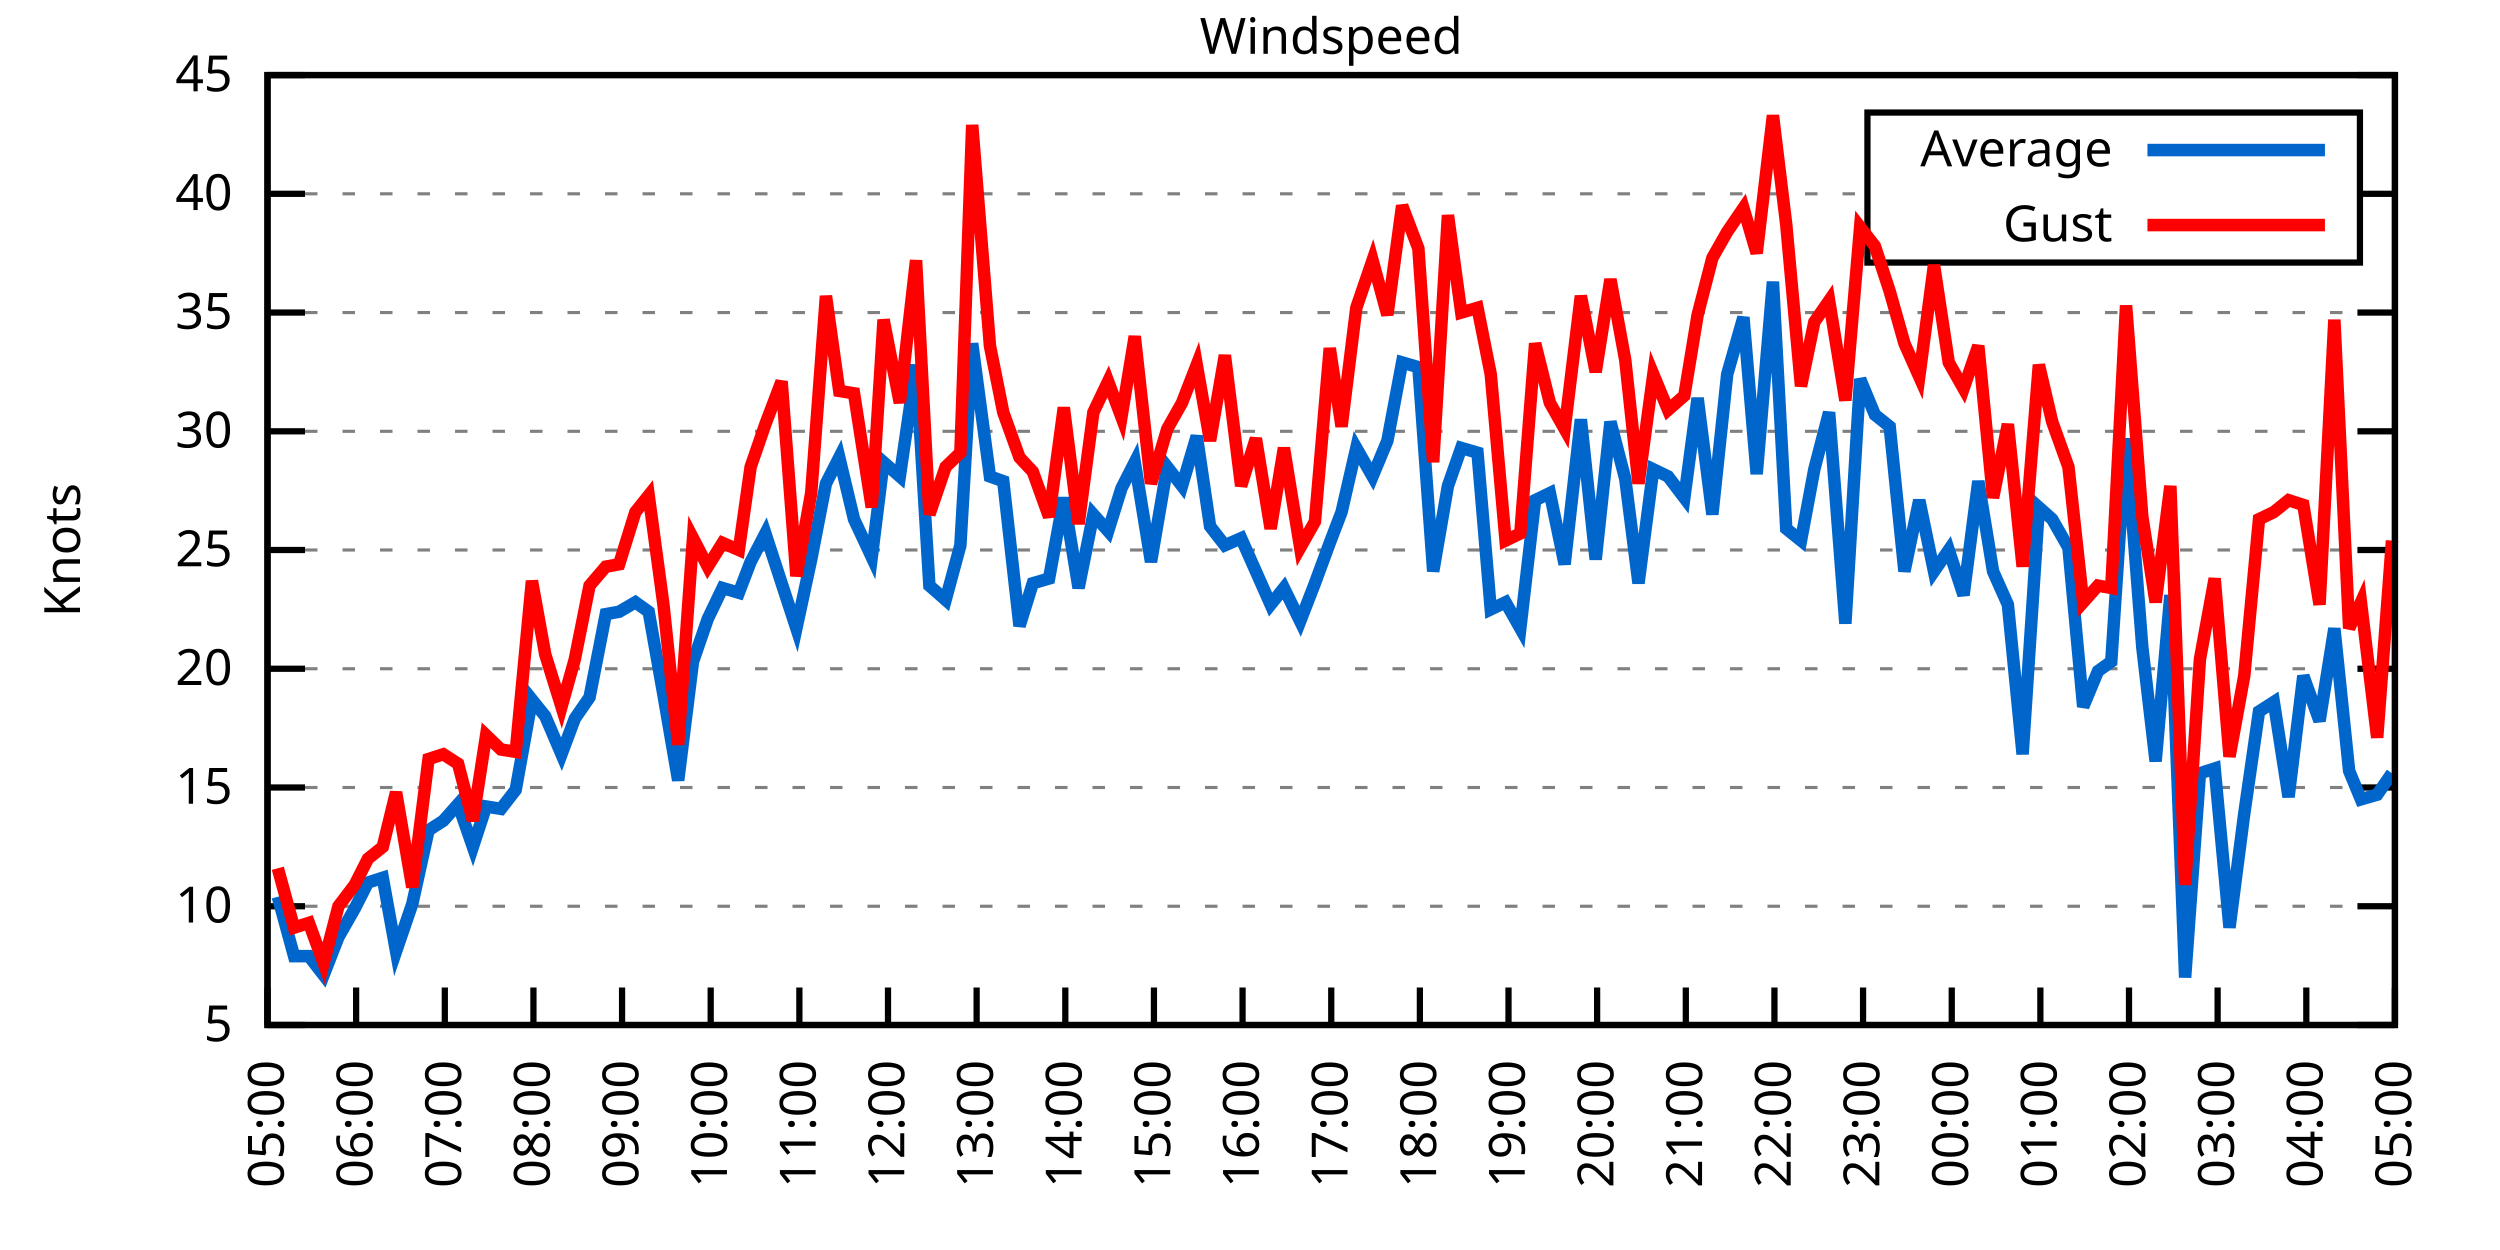
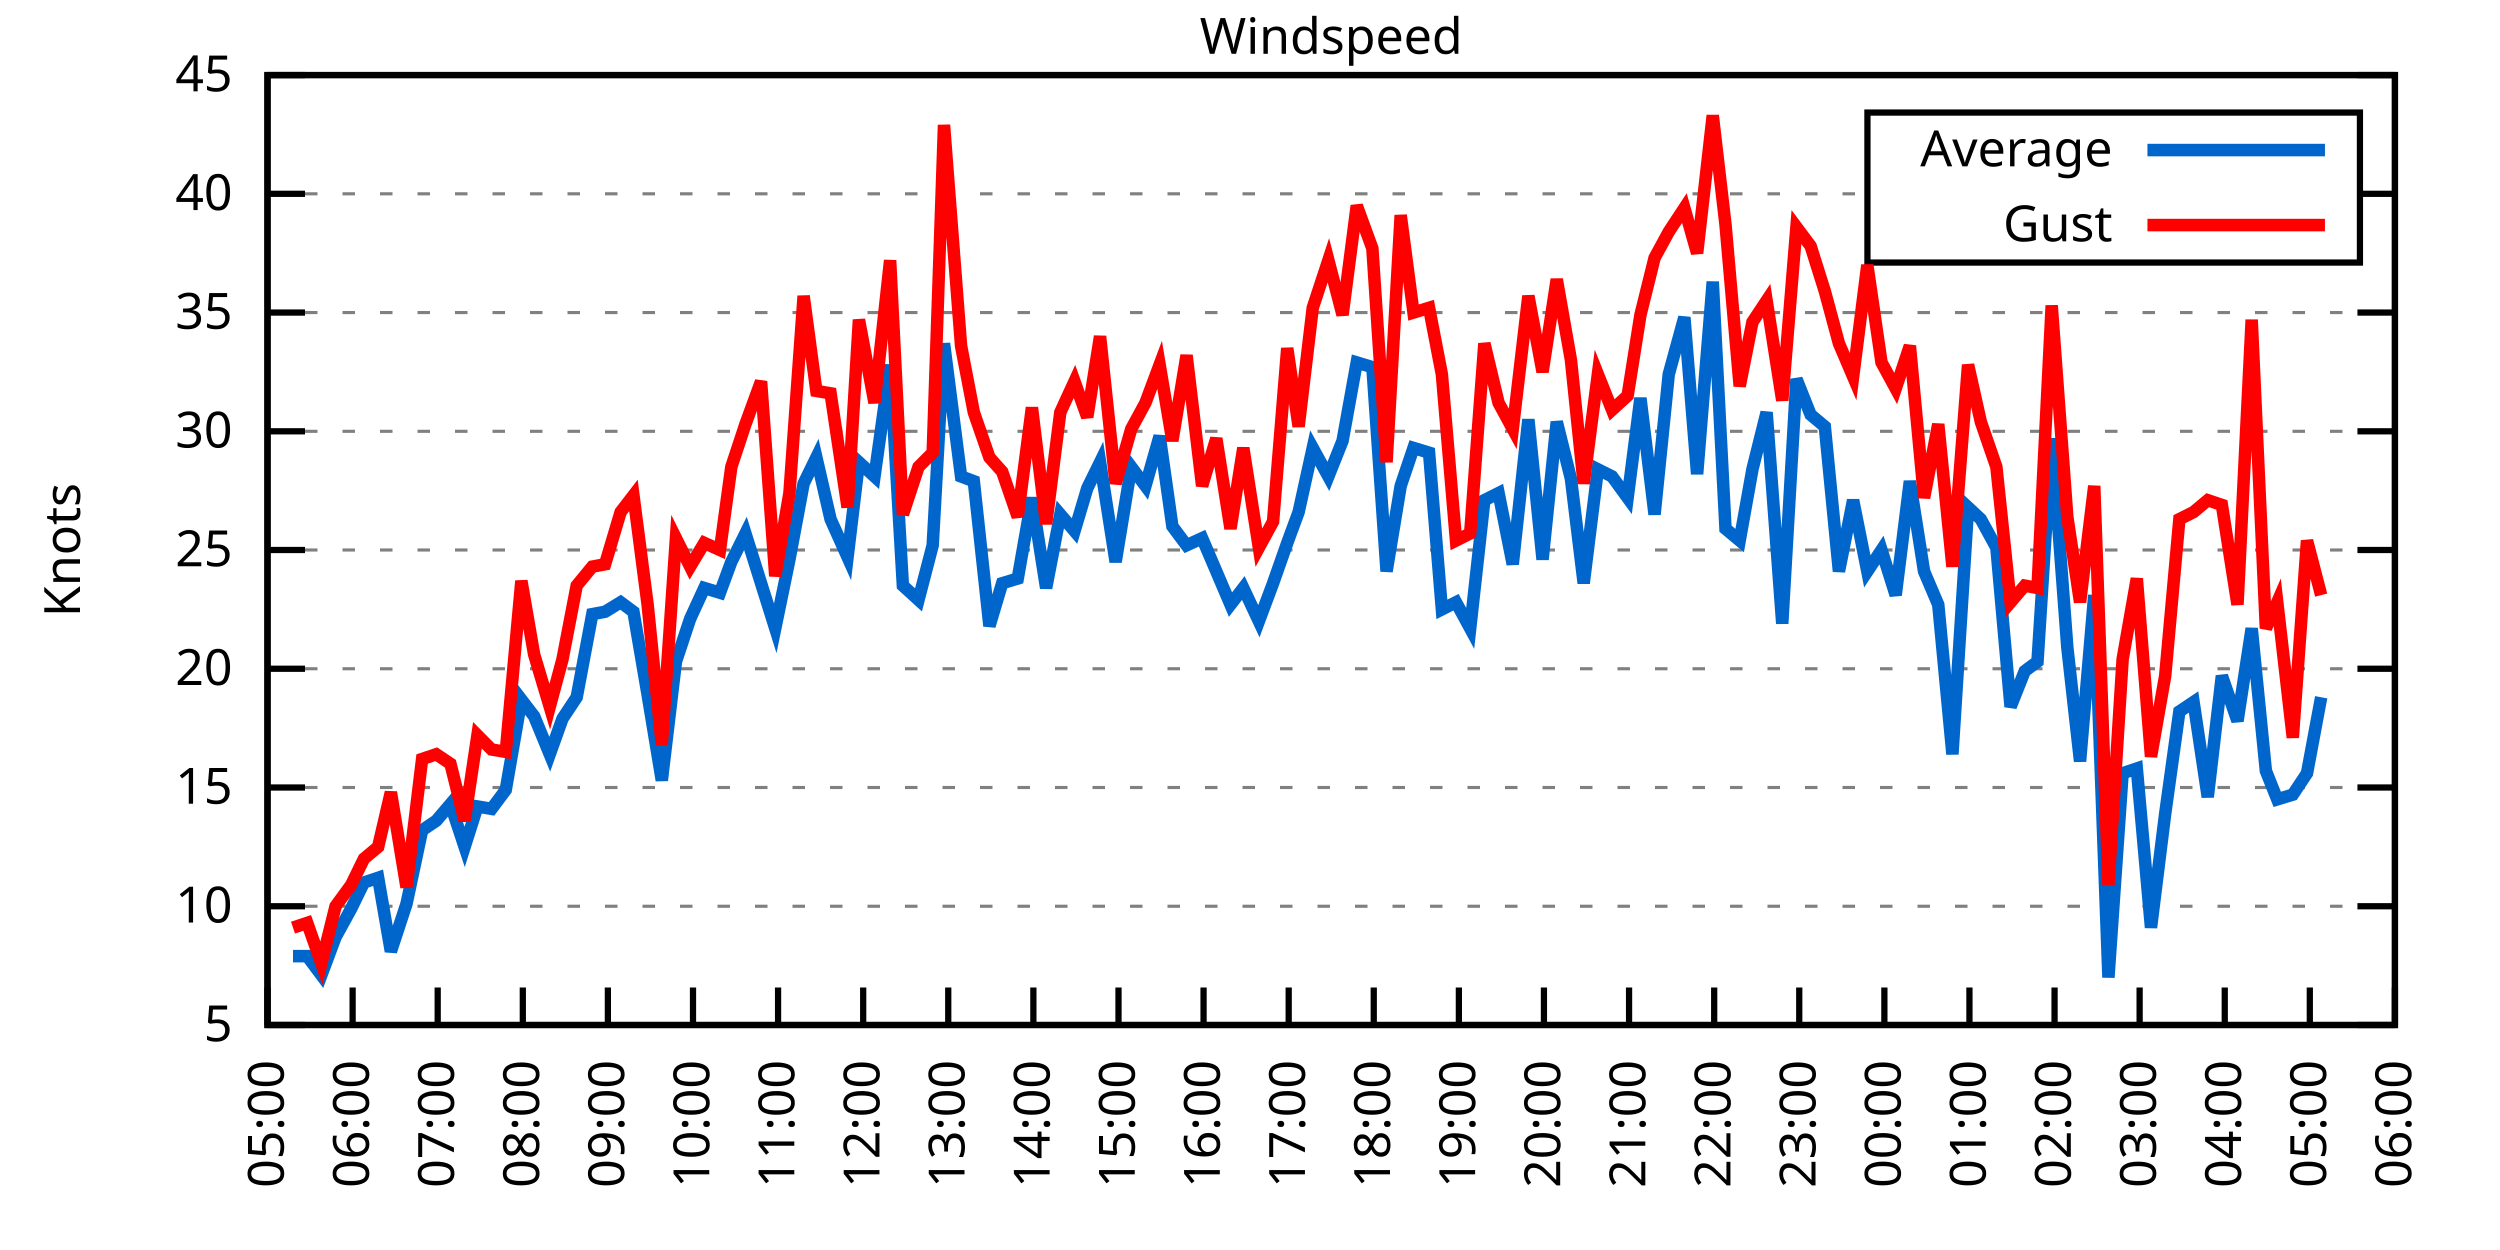
<svg xmlns="http://www.w3.org/2000/svg" xmlns:xlink="http://www.w3.org/1999/xlink" width="400" height="200" viewBox="0 0 400 200">
  <g id="gnuplot_canvas">
    <rect x="0" y="0" width="400" height="200" fill="none" />
    <defs>
      <circle id="gpDot" r="0.5" stroke-width="0.5" stroke="currentColor" />
      <path id="gpPt0" stroke-width="0.333" stroke="currentColor" d="M-1,0 h2 M0,-1 v2" />
      <path id="gpPt1" stroke-width="0.333" stroke="currentColor" d="M-1,-1 L1,1 M1,-1 L-1,1" />
      <path id="gpPt2" stroke-width="0.333" stroke="currentColor" d="M-1,0 L1,0 M0,-1 L0,1 M-1,-1 L1,1 M-1,1 L1,-1" />
      <rect id="gpPt3" stroke-width="0.333" stroke="currentColor" x="-1" y="-1" width="2" height="2" />
      <rect id="gpPt4" stroke-width="0.333" stroke="currentColor" fill="currentColor" x="-1" y="-1" width="2" height="2" />
      <circle id="gpPt5" stroke-width="0.333" stroke="currentColor" cx="0" cy="0" r="1" />
      <use xlink:href="#gpPt5" id="gpPt6" fill="currentColor" stroke="none" />
      <path id="gpPt7" stroke-width="0.333" stroke="currentColor" d="M0,-1.33 L-1.33,0.67 L1.33,0.67 z" />
      <use xlink:href="#gpPt7" id="gpPt8" fill="currentColor" stroke="none" />
      <use xlink:href="#gpPt7" id="gpPt9" stroke="currentColor" transform="rotate(180)" />
      <use xlink:href="#gpPt9" id="gpPt10" fill="currentColor" stroke="none" />
      <use xlink:href="#gpPt3" id="gpPt11" stroke="currentColor" transform="rotate(45)" />
      <use xlink:href="#gpPt11" id="gpPt12" fill="currentColor" stroke="none" />
      <path id="gpPt13" stroke-width="0.333" stroke="currentColor" d="M0,1.330 L1.265,0.411 L0.782,-1.067 L-0.782,-1.076 L-1.265,0.411 z" />
      <use xlink:href="#gpPt13" id="gpPt14" fill="currentColor" stroke="none" />
      <filter id="textbox" filterUnits="objectBoundingBox" x="0" y="0" height="1" width="1">
        <feFlood flood-color="white" flood-opacity="1" result="bgnd" />
        <feComposite in="SourceGraphic" in2="bgnd" operator="atop" />
      </filter>
      <filter id="greybox" filterUnits="objectBoundingBox" x="0" y="0" height="1" width="1">
        <feFlood flood-color="lightgrey" flood-opacity="1" result="grey" />
        <feComposite in="SourceGraphic" in2="grey" operator="atop" />
      </filter>
    </defs>
    <g fill="none" color="white" stroke="currentColor" stroke-width="1.00" stroke-linecap="butt" stroke-linejoin="miter">
</g>
    <g fill="none" color="black" stroke="currentColor" stroke-width="1.00" stroke-linecap="butt" stroke-linejoin="miter">
      <g stroke="none" shape-rendering="crispEdges">
        <polygon fill="rgb(255, 255, 255)" points="42.80,164.00 383.18,164.00 383.18,12.02 42.80,12.02 " />
      </g>
    </g>
    <g fill="none" color="black" stroke="currentColor" stroke-width="1.00" stroke-linecap="butt" stroke-linejoin="miter">
</g>
    <g fill="none" color="black" stroke="black" stroke-width="0.50" stroke-linecap="butt" stroke-linejoin="miter">
</g>
    <g fill="none" color="gray" stroke="currentColor" stroke-width="0.50" stroke-linecap="butt" stroke-linejoin="miter">
      <path stroke="gray" stroke-dasharray="2,4" class="gridline" d="M42.80,164.00 L383.19,164.00  " />
    </g>
    <g fill="none" color="gray" stroke="gray" stroke-width="1.00" stroke-linecap="butt" stroke-linejoin="miter">
</g>
    <g fill="none" color="black" stroke="currentColor" stroke-width="1.00" stroke-linecap="butt" stroke-linejoin="miter">
      <path stroke="black" d="M42.80,164.00 L48.80,164.00 M383.19,164.00 L377.19,164.00  " />
      <g transform="translate(37.20,166.60)" stroke="none" fill="black" font-family="Sans" font-size="8.00" text-anchor="end">
        <text>
          <tspan font-family="Sans"> 5</tspan>
        </text>
      </g>
    </g>
    <g fill="none" color="black" stroke="currentColor" stroke-width="1.00" stroke-linecap="butt" stroke-linejoin="miter">
</g>
    <g fill="none" color="black" stroke="black" stroke-width="0.50" stroke-linecap="butt" stroke-linejoin="miter">
</g>
    <g fill="none" color="gray" stroke="currentColor" stroke-width="0.50" stroke-linecap="butt" stroke-linejoin="miter">
      <path stroke="gray" stroke-dasharray="2,4" class="gridline" d="M42.80,145.00 L383.19,145.00  " />
    </g>
    <g fill="none" color="gray" stroke="gray" stroke-width="1.00" stroke-linecap="butt" stroke-linejoin="miter">
</g>
    <g fill="none" color="black" stroke="currentColor" stroke-width="1.00" stroke-linecap="butt" stroke-linejoin="miter">
      <path stroke="black" d="M42.80,145.00 L48.80,145.00 M383.19,145.00 L377.19,145.00  " />
      <g transform="translate(37.20,147.60)" stroke="none" fill="black" font-family="Sans" font-size="8.00" text-anchor="end">
        <text>
          <tspan font-family="Sans"> 10</tspan>
        </text>
      </g>
    </g>
    <g fill="none" color="black" stroke="currentColor" stroke-width="1.00" stroke-linecap="butt" stroke-linejoin="miter">
</g>
    <g fill="none" color="black" stroke="black" stroke-width="0.50" stroke-linecap="butt" stroke-linejoin="miter">
</g>
    <g fill="none" color="gray" stroke="currentColor" stroke-width="0.50" stroke-linecap="butt" stroke-linejoin="miter">
      <path stroke="gray" stroke-dasharray="2,4" class="gridline" d="M42.80,126.00 L383.19,126.00  " />
    </g>
    <g fill="none" color="gray" stroke="gray" stroke-width="1.00" stroke-linecap="butt" stroke-linejoin="miter">
</g>
    <g fill="none" color="black" stroke="currentColor" stroke-width="1.00" stroke-linecap="butt" stroke-linejoin="miter">
      <path stroke="black" d="M42.80,126.00 L48.80,126.00 M383.19,126.00 L377.19,126.00  " />
      <g transform="translate(37.20,128.60)" stroke="none" fill="black" font-family="Sans" font-size="8.00" text-anchor="end">
        <text>
          <tspan font-family="Sans"> 15</tspan>
        </text>
      </g>
    </g>
    <g fill="none" color="black" stroke="currentColor" stroke-width="1.00" stroke-linecap="butt" stroke-linejoin="miter">
</g>
    <g fill="none" color="black" stroke="black" stroke-width="0.50" stroke-linecap="butt" stroke-linejoin="miter">
</g>
    <g fill="none" color="gray" stroke="currentColor" stroke-width="0.50" stroke-linecap="butt" stroke-linejoin="miter">
      <path stroke="gray" stroke-dasharray="2,4" class="gridline" d="M42.80,107.00 L383.19,107.00  " />
    </g>
    <g fill="none" color="gray" stroke="gray" stroke-width="1.00" stroke-linecap="butt" stroke-linejoin="miter">
</g>
    <g fill="none" color="black" stroke="currentColor" stroke-width="1.00" stroke-linecap="butt" stroke-linejoin="miter">
      <path stroke="black" d="M42.80,107.00 L48.80,107.00 M383.19,107.00 L377.19,107.00  " />
      <g transform="translate(37.20,109.60)" stroke="none" fill="black" font-family="Sans" font-size="8.00" text-anchor="end">
        <text>
          <tspan font-family="Sans"> 20</tspan>
        </text>
      </g>
    </g>
    <g fill="none" color="black" stroke="currentColor" stroke-width="1.00" stroke-linecap="butt" stroke-linejoin="miter">
</g>
    <g fill="none" color="black" stroke="black" stroke-width="0.50" stroke-linecap="butt" stroke-linejoin="miter">
</g>
    <g fill="none" color="gray" stroke="currentColor" stroke-width="0.50" stroke-linecap="butt" stroke-linejoin="miter">
      <path stroke="gray" stroke-dasharray="2,4" class="gridline" d="M42.80,88.00 L383.19,88.00  " />
    </g>
    <g fill="none" color="gray" stroke="gray" stroke-width="1.00" stroke-linecap="butt" stroke-linejoin="miter">
</g>
    <g fill="none" color="black" stroke="currentColor" stroke-width="1.00" stroke-linecap="butt" stroke-linejoin="miter">
      <path stroke="black" d="M42.80,88.00 L48.80,88.00 M383.19,88.00 L377.19,88.00  " />
      <g transform="translate(37.20,90.60)" stroke="none" fill="black" font-family="Sans" font-size="8.00" text-anchor="end">
        <text>
          <tspan font-family="Sans"> 25</tspan>
        </text>
      </g>
    </g>
    <g fill="none" color="black" stroke="currentColor" stroke-width="1.00" stroke-linecap="butt" stroke-linejoin="miter">
</g>
    <g fill="none" color="black" stroke="black" stroke-width="0.50" stroke-linecap="butt" stroke-linejoin="miter">
</g>
    <g fill="none" color="gray" stroke="currentColor" stroke-width="0.50" stroke-linecap="butt" stroke-linejoin="miter">
      <path stroke="gray" stroke-dasharray="2,4" class="gridline" d="M42.80,69.01 L383.19,69.01  " />
    </g>
    <g fill="none" color="gray" stroke="gray" stroke-width="1.00" stroke-linecap="butt" stroke-linejoin="miter">
</g>
    <g fill="none" color="black" stroke="currentColor" stroke-width="1.00" stroke-linecap="butt" stroke-linejoin="miter">
      <path stroke="black" d="M42.80,69.01 L48.80,69.01 M383.19,69.01 L377.19,69.01  " />
      <g transform="translate(37.20,71.61)" stroke="none" fill="black" font-family="Sans" font-size="8.00" text-anchor="end">
        <text>
          <tspan font-family="Sans"> 30</tspan>
        </text>
      </g>
    </g>
    <g fill="none" color="black" stroke="currentColor" stroke-width="1.00" stroke-linecap="butt" stroke-linejoin="miter">
</g>
    <g fill="none" color="black" stroke="black" stroke-width="0.50" stroke-linecap="butt" stroke-linejoin="miter">
</g>
    <g fill="none" color="gray" stroke="currentColor" stroke-width="0.50" stroke-linecap="butt" stroke-linejoin="miter">
      <path stroke="gray" stroke-dasharray="2,4" class="gridline" d="M42.80,50.01 L383.19,50.01  " />
    </g>
    <g fill="none" color="gray" stroke="gray" stroke-width="1.00" stroke-linecap="butt" stroke-linejoin="miter">
</g>
    <g fill="none" color="black" stroke="currentColor" stroke-width="1.00" stroke-linecap="butt" stroke-linejoin="miter">
      <path stroke="black" d="M42.80,50.01 L48.80,50.01 M383.19,50.01 L377.19,50.01  " />
      <g transform="translate(37.20,52.61)" stroke="none" fill="black" font-family="Sans" font-size="8.00" text-anchor="end">
        <text>
          <tspan font-family="Sans"> 35</tspan>
        </text>
      </g>
    </g>
    <g fill="none" color="black" stroke="currentColor" stroke-width="1.00" stroke-linecap="butt" stroke-linejoin="miter">
</g>
    <g fill="none" color="black" stroke="black" stroke-width="0.50" stroke-linecap="butt" stroke-linejoin="miter">
</g>
    <g fill="none" color="gray" stroke="currentColor" stroke-width="0.50" stroke-linecap="butt" stroke-linejoin="miter">
      <path stroke="gray" stroke-dasharray="2,4" class="gridline" d="M42.80,31.01 L298.79,31.01 M377.59,31.01 L383.19,31.01  " />
    </g>
    <g fill="none" color="gray" stroke="gray" stroke-width="1.00" stroke-linecap="butt" stroke-linejoin="miter">
</g>
    <g fill="none" color="black" stroke="currentColor" stroke-width="1.00" stroke-linecap="butt" stroke-linejoin="miter">
      <path stroke="black" d="M42.80,31.01 L48.80,31.01 M383.19,31.01 L377.19,31.01  " />
      <g transform="translate(37.20,33.61)" stroke="none" fill="black" font-family="Sans" font-size="8.00" text-anchor="end">
        <text>
          <tspan font-family="Sans"> 40</tspan>
        </text>
      </g>
    </g>
    <g fill="none" color="black" stroke="currentColor" stroke-width="1.00" stroke-linecap="butt" stroke-linejoin="miter">
</g>
    <g fill="none" color="black" stroke="black" stroke-width="0.50" stroke-linecap="butt" stroke-linejoin="miter">
</g>
    <g fill="none" color="gray" stroke="currentColor" stroke-width="0.50" stroke-linecap="butt" stroke-linejoin="miter">
      <path stroke="gray" stroke-dasharray="2,4" class="gridline" d="M42.80,12.01 L383.19,12.01  " />
    </g>
    <g fill="none" color="gray" stroke="gray" stroke-width="1.00" stroke-linecap="butt" stroke-linejoin="miter">
</g>
    <g fill="none" color="black" stroke="currentColor" stroke-width="1.00" stroke-linecap="butt" stroke-linejoin="miter">
      <path stroke="black" d="M42.80,12.01 L48.80,12.01 M383.19,12.01 L377.19,12.01  " />
      <g transform="translate(37.20,14.61)" stroke="none" fill="black" font-family="Sans" font-size="8.00" text-anchor="end">
        <text>
          <tspan font-family="Sans"> 45</tspan>
        </text>
      </g>
    </g>
    <g fill="none" color="black" stroke="currentColor" stroke-width="1.00" stroke-linecap="butt" stroke-linejoin="miter">
      <path stroke="black" d="M42.80,164.00 L42.80,158.00  " />
      <g transform="translate(45.40,169.60) rotate(270.00)" stroke="none" fill="black" font-family="Sans" font-size="8.00" text-anchor="end">
        <text>
          <tspan font-family="Sans">05:00</tspan>
        </text>
      </g>
    </g>
    <g fill="none" color="black" stroke="currentColor" stroke-width="1.00" stroke-linecap="butt" stroke-linejoin="miter">
-       <path stroke="black" d="M56.98,164.00 L56.98,158.00  " />
-       <g transform="translate(59.58,169.60) rotate(270.00)" stroke="none" fill="black" font-family="Sans" font-size="8.00" text-anchor="end">
+       <path stroke="black" d="M56.42,164.00 L56.42,158.00  " />
+       <g transform="translate(59.02,169.60) rotate(270.00)" stroke="none" fill="black" font-family="Sans" font-size="8.00" text-anchor="end">
        <text>
          <tspan font-family="Sans">06:00</tspan>
        </text>
      </g>
    </g>
    <g fill="none" color="black" stroke="currentColor" stroke-width="1.00" stroke-linecap="butt" stroke-linejoin="miter">
-       <path stroke="black" d="M71.17,164.00 L71.17,158.00  " />
-       <g transform="translate(73.77,169.60) rotate(270.00)" stroke="none" fill="black" font-family="Sans" font-size="8.00" text-anchor="end">
+       <path stroke="black" d="M70.03,164.00 L70.03,158.00  " />
+       <g transform="translate(72.63,169.60) rotate(270.00)" stroke="none" fill="black" font-family="Sans" font-size="8.00" text-anchor="end">
        <text>
          <tspan font-family="Sans">07:00</tspan>
        </text>
      </g>
    </g>
    <g fill="none" color="black" stroke="currentColor" stroke-width="1.00" stroke-linecap="butt" stroke-linejoin="miter">
-       <path stroke="black" d="M85.35,164.00 L85.35,158.00  " />
-       <g transform="translate(87.95,169.60) rotate(270.00)" stroke="none" fill="black" font-family="Sans" font-size="8.00" text-anchor="end">
+       <path stroke="black" d="M83.65,164.00 L83.65,158.00  " />
+       <g transform="translate(86.25,169.60) rotate(270.00)" stroke="none" fill="black" font-family="Sans" font-size="8.00" text-anchor="end">
        <text>
          <tspan font-family="Sans">08:00</tspan>
        </text>
      </g>
    </g>
    <g fill="none" color="black" stroke="currentColor" stroke-width="1.00" stroke-linecap="butt" stroke-linejoin="miter">
-       <path stroke="black" d="M99.53,164.00 L99.53,158.00  " />
-       <g transform="translate(102.13,169.60) rotate(270.00)" stroke="none" fill="black" font-family="Sans" font-size="8.00" text-anchor="end">
+       <path stroke="black" d="M97.26,164.00 L97.26,158.00  " />
+       <g transform="translate(99.86,169.60) rotate(270.00)" stroke="none" fill="black" font-family="Sans" font-size="8.00" text-anchor="end">
        <text>
          <tspan font-family="Sans">09:00</tspan>
        </text>
      </g>
    </g>
    <g fill="none" color="black" stroke="currentColor" stroke-width="1.00" stroke-linecap="butt" stroke-linejoin="miter">
-       <path stroke="black" d="M113.71,164.00 L113.71,158.00  " />
-       <g transform="translate(116.31,169.60) rotate(270.00)" stroke="none" fill="black" font-family="Sans" font-size="8.00" text-anchor="end">
+       <path stroke="black" d="M110.88,164.00 L110.88,158.00  " />
+       <g transform="translate(113.48,169.60) rotate(270.00)" stroke="none" fill="black" font-family="Sans" font-size="8.00" text-anchor="end">
        <text>
          <tspan font-family="Sans">10:00</tspan>
        </text>
      </g>
    </g>
    <g fill="none" color="black" stroke="currentColor" stroke-width="1.00" stroke-linecap="butt" stroke-linejoin="miter">
-       <path stroke="black" d="M127.90,164.00 L127.90,158.00  " />
-       <g transform="translate(130.50,169.60) rotate(270.00)" stroke="none" fill="black" font-family="Sans" font-size="8.00" text-anchor="end">
+       <path stroke="black" d="M124.49,164.00 L124.49,158.00  " />
+       <g transform="translate(127.09,169.60) rotate(270.00)" stroke="none" fill="black" font-family="Sans" font-size="8.00" text-anchor="end">
        <text>
          <tspan font-family="Sans">11:00</tspan>
        </text>
      </g>
    </g>
    <g fill="none" color="black" stroke="currentColor" stroke-width="1.00" stroke-linecap="butt" stroke-linejoin="miter">
-       <path stroke="black" d="M142.08,164.00 L142.08,158.00  " />
-       <g transform="translate(144.68,169.60) rotate(270.00)" stroke="none" fill="black" font-family="Sans" font-size="8.00" text-anchor="end">
+       <path stroke="black" d="M138.11,164.00 L138.11,158.00  " />
+       <g transform="translate(140.71,169.60) rotate(270.00)" stroke="none" fill="black" font-family="Sans" font-size="8.00" text-anchor="end">
        <text>
          <tspan font-family="Sans">12:00</tspan>
        </text>
      </g>
    </g>
    <g fill="none" color="black" stroke="currentColor" stroke-width="1.00" stroke-linecap="butt" stroke-linejoin="miter">
-       <path stroke="black" d="M156.26,164.00 L156.26,158.00  " />
-       <g transform="translate(158.86,169.60) rotate(270.00)" stroke="none" fill="black" font-family="Sans" font-size="8.00" text-anchor="end">
+       <path stroke="black" d="M151.72,164.00 L151.72,158.00  " />
+       <g transform="translate(154.32,169.60) rotate(270.00)" stroke="none" fill="black" font-family="Sans" font-size="8.00" text-anchor="end">
        <text>
          <tspan font-family="Sans">13:00</tspan>
        </text>
      </g>
    </g>
    <g fill="none" color="black" stroke="currentColor" stroke-width="1.00" stroke-linecap="butt" stroke-linejoin="miter">
-       <path stroke="black" d="M170.45,164.00 L170.45,158.00  " />
-       <g transform="translate(173.05,169.60) rotate(270.00)" stroke="none" fill="black" font-family="Sans" font-size="8.00" text-anchor="end">
+       <path stroke="black" d="M165.34,164.00 L165.34,158.00  " />
+       <g transform="translate(167.94,169.60) rotate(270.00)" stroke="none" fill="black" font-family="Sans" font-size="8.00" text-anchor="end">
        <text>
          <tspan font-family="Sans">14:00</tspan>
        </text>
      </g>
    </g>
    <g fill="none" color="black" stroke="currentColor" stroke-width="1.00" stroke-linecap="butt" stroke-linejoin="miter">
-       <path stroke="black" d="M184.63,164.00 L184.63,158.00  " />
-       <g transform="translate(187.23,169.60) rotate(270.00)" stroke="none" fill="black" font-family="Sans" font-size="8.00" text-anchor="end">
+       <path stroke="black" d="M178.96,164.00 L178.96,158.00  " />
+       <g transform="translate(181.56,169.60) rotate(270.00)" stroke="none" fill="black" font-family="Sans" font-size="8.00" text-anchor="end">
        <text>
          <tspan font-family="Sans">15:00</tspan>
        </text>
      </g>
    </g>
    <g fill="none" color="black" stroke="currentColor" stroke-width="1.00" stroke-linecap="butt" stroke-linejoin="miter">
-       <path stroke="black" d="M198.81,164.00 L198.81,158.00  " />
-       <g transform="translate(201.41,169.60) rotate(270.00)" stroke="none" fill="black" font-family="Sans" font-size="8.00" text-anchor="end">
+       <path stroke="black" d="M192.57,164.00 L192.57,158.00  " />
+       <g transform="translate(195.17,169.60) rotate(270.00)" stroke="none" fill="black" font-family="Sans" font-size="8.00" text-anchor="end">
        <text>
          <tspan font-family="Sans">16:00</tspan>
        </text>
      </g>
    </g>
    <g fill="none" color="black" stroke="currentColor" stroke-width="1.00" stroke-linecap="butt" stroke-linejoin="miter">
-       <path stroke="black" d="M213.00,164.00 L213.00,158.00  " />
-       <g transform="translate(215.60,169.60) rotate(270.00)" stroke="none" fill="black" font-family="Sans" font-size="8.00" text-anchor="end">
+       <path stroke="black" d="M206.19,164.00 L206.19,158.00  " />
+       <g transform="translate(208.79,169.60) rotate(270.00)" stroke="none" fill="black" font-family="Sans" font-size="8.00" text-anchor="end">
        <text>
          <tspan font-family="Sans">17:00</tspan>
        </text>
      </g>
    </g>
    <g fill="none" color="black" stroke="currentColor" stroke-width="1.00" stroke-linecap="butt" stroke-linejoin="miter">
-       <path stroke="black" d="M227.18,164.00 L227.18,158.00  " />
-       <g transform="translate(229.78,169.60) rotate(270.00)" stroke="none" fill="black" font-family="Sans" font-size="8.00" text-anchor="end">
+       <path stroke="black" d="M219.80,164.00 L219.80,158.00  " />
+       <g transform="translate(222.40,169.60) rotate(270.00)" stroke="none" fill="black" font-family="Sans" font-size="8.00" text-anchor="end">
        <text>
          <tspan font-family="Sans">18:00</tspan>
        </text>
      </g>
    </g>
    <g fill="none" color="black" stroke="currentColor" stroke-width="1.00" stroke-linecap="butt" stroke-linejoin="miter">
-       <path stroke="black" d="M241.36,164.00 L241.36,158.00  " />
-       <g transform="translate(243.96,169.60) rotate(270.00)" stroke="none" fill="black" font-family="Sans" font-size="8.00" text-anchor="end">
+       <path stroke="black" d="M233.42,164.00 L233.42,158.00  " />
+       <g transform="translate(236.02,169.60) rotate(270.00)" stroke="none" fill="black" font-family="Sans" font-size="8.00" text-anchor="end">
        <text>
          <tspan font-family="Sans">19:00</tspan>
        </text>
      </g>
    </g>
    <g fill="none" color="black" stroke="currentColor" stroke-width="1.00" stroke-linecap="butt" stroke-linejoin="miter">
-       <path stroke="black" d="M255.54,164.00 L255.54,158.00  " />
-       <g transform="translate(258.14,169.60) rotate(270.00)" stroke="none" fill="black" font-family="Sans" font-size="8.00" text-anchor="end">
+       <path stroke="black" d="M247.03,164.00 L247.03,158.00  " />
+       <g transform="translate(249.63,169.60) rotate(270.00)" stroke="none" fill="black" font-family="Sans" font-size="8.00" text-anchor="end">
        <text>
          <tspan font-family="Sans">20:00</tspan>
        </text>
      </g>
    </g>
    <g fill="none" color="black" stroke="currentColor" stroke-width="1.00" stroke-linecap="butt" stroke-linejoin="miter">
-       <path stroke="black" d="M269.73,164.00 L269.73,158.00  " />
-       <g transform="translate(272.33,169.60) rotate(270.00)" stroke="none" fill="black" font-family="Sans" font-size="8.00" text-anchor="end">
+       <path stroke="black" d="M260.65,164.00 L260.65,158.00  " />
+       <g transform="translate(263.25,169.60) rotate(270.00)" stroke="none" fill="black" font-family="Sans" font-size="8.00" text-anchor="end">
        <text>
          <tspan font-family="Sans">21:00</tspan>
        </text>
      </g>
    </g>
    <g fill="none" color="black" stroke="currentColor" stroke-width="1.00" stroke-linecap="butt" stroke-linejoin="miter">
-       <path stroke="black" d="M283.91,164.00 L283.91,158.00  " />
-       <g transform="translate(286.51,169.60) rotate(270.00)" stroke="none" fill="black" font-family="Sans" font-size="8.00" text-anchor="end">
+       <path stroke="black" d="M274.27,164.00 L274.27,158.00  " />
+       <g transform="translate(276.87,169.60) rotate(270.00)" stroke="none" fill="black" font-family="Sans" font-size="8.00" text-anchor="end">
        <text>
          <tspan font-family="Sans">22:00</tspan>
        </text>
      </g>
    </g>
    <g fill="none" color="black" stroke="currentColor" stroke-width="1.00" stroke-linecap="butt" stroke-linejoin="miter">
-       <path stroke="black" d="M298.09,164.00 L298.09,158.00  " />
-       <g transform="translate(300.69,169.60) rotate(270.00)" stroke="none" fill="black" font-family="Sans" font-size="8.00" text-anchor="end">
+       <path stroke="black" d="M287.88,164.00 L287.88,158.00  " />
+       <g transform="translate(290.48,169.60) rotate(270.00)" stroke="none" fill="black" font-family="Sans" font-size="8.00" text-anchor="end">
        <text>
          <tspan font-family="Sans">23:00</tspan>
        </text>
      </g>
    </g>
    <g fill="none" color="black" stroke="currentColor" stroke-width="1.00" stroke-linecap="butt" stroke-linejoin="miter">
-       <path stroke="black" d="M312.28,164.00 L312.28,158.00  " />
-       <g transform="translate(314.88,169.60) rotate(270.00)" stroke="none" fill="black" font-family="Sans" font-size="8.00" text-anchor="end">
+       <path stroke="black" d="M301.50,164.00 L301.50,158.00  " />
+       <g transform="translate(304.10,169.60) rotate(270.00)" stroke="none" fill="black" font-family="Sans" font-size="8.00" text-anchor="end">
        <text>
          <tspan font-family="Sans">00:00</tspan>
        </text>
      </g>
    </g>
    <g fill="none" color="black" stroke="currentColor" stroke-width="1.00" stroke-linecap="butt" stroke-linejoin="miter">
-       <path stroke="black" d="M326.46,164.00 L326.46,158.00  " />
-       <g transform="translate(329.06,169.60) rotate(270.00)" stroke="none" fill="black" font-family="Sans" font-size="8.00" text-anchor="end">
+       <path stroke="black" d="M315.11,164.00 L315.11,158.00  " />
+       <g transform="translate(317.71,169.60) rotate(270.00)" stroke="none" fill="black" font-family="Sans" font-size="8.00" text-anchor="end">
        <text>
          <tspan font-family="Sans">01:00</tspan>
        </text>
      </g>
    </g>
    <g fill="none" color="black" stroke="currentColor" stroke-width="1.00" stroke-linecap="butt" stroke-linejoin="miter">
-       <path stroke="black" d="M340.64,164.00 L340.64,158.00  " />
-       <g transform="translate(343.24,169.60) rotate(270.00)" stroke="none" fill="black" font-family="Sans" font-size="8.00" text-anchor="end">
+       <path stroke="black" d="M328.73,164.00 L328.73,158.00  " />
+       <g transform="translate(331.33,169.60) rotate(270.00)" stroke="none" fill="black" font-family="Sans" font-size="8.00" text-anchor="end">
        <text>
          <tspan font-family="Sans">02:00</tspan>
        </text>
      </g>
    </g>
    <g fill="none" color="black" stroke="currentColor" stroke-width="1.00" stroke-linecap="butt" stroke-linejoin="miter">
-       <path stroke="black" d="M354.82,164.00 L354.82,158.00  " />
-       <g transform="translate(357.42,169.60) rotate(270.00)" stroke="none" fill="black" font-family="Sans" font-size="8.00" text-anchor="end">
+       <path stroke="black" d="M342.34,164.00 L342.34,158.00  " />
+       <g transform="translate(344.94,169.60) rotate(270.00)" stroke="none" fill="black" font-family="Sans" font-size="8.00" text-anchor="end">
        <text>
          <tspan font-family="Sans">03:00</tspan>
        </text>
      </g>
    </g>
    <g fill="none" color="black" stroke="currentColor" stroke-width="1.00" stroke-linecap="butt" stroke-linejoin="miter">
-       <path stroke="black" d="M369.01,164.00 L369.01,158.00  " />
-       <g transform="translate(371.61,169.60) rotate(270.00)" stroke="none" fill="black" font-family="Sans" font-size="8.00" text-anchor="end">
+       <path stroke="black" d="M355.96,164.00 L355.96,158.00  " />
+       <g transform="translate(358.56,169.60) rotate(270.00)" stroke="none" fill="black" font-family="Sans" font-size="8.00" text-anchor="end">
        <text>
          <tspan font-family="Sans">04:00</tspan>
+         </text>
+       </g>
+     </g>
+     <g fill="none" color="black" stroke="currentColor" stroke-width="1.00" stroke-linecap="butt" stroke-linejoin="miter">
+       <path stroke="black" d="M369.57,164.00 L369.57,158.00  " />
+       <g transform="translate(372.17,169.60) rotate(270.00)" stroke="none" fill="black" font-family="Sans" font-size="8.00" text-anchor="end">
+         <text>
+           <tspan font-family="Sans">05:00</tspan>
        </text>
      </g>
    </g>
    <g fill="none" color="black" stroke="currentColor" stroke-width="1.00" stroke-linecap="butt" stroke-linejoin="miter">
      <path stroke="black" d="M383.19,164.00 L383.19,158.00  " />
      <g transform="translate(385.79,169.60) rotate(270.00)" stroke="none" fill="black" font-family="Sans" font-size="8.00" text-anchor="end">
        <text>
-           <tspan font-family="Sans">05:00</tspan>
+           <tspan font-family="Sans">06:00</tspan>
        </text>
      </g>
    </g>
    <g fill="none" color="black" stroke="currentColor" stroke-width="1.00" stroke-linecap="butt" stroke-linejoin="miter">
</g>
    <g fill="none" color="black" stroke="currentColor" stroke-width="1.00" stroke-linecap="butt" stroke-linejoin="miter">
      <path stroke="black" d="M42.80,12.01 L42.80,164.00 L383.19,164.00 L383.19,12.01 L42.80,12.01 Z  " />
    </g>
    <g fill="none" color="black" stroke="currentColor" stroke-width="1.00" stroke-linecap="butt" stroke-linejoin="miter">
</g>
    <g fill="none" color="black" stroke="currentColor" stroke-width="1.00" stroke-linecap="butt" stroke-linejoin="miter">
      <path stroke="black" d="M298.79,42.01 L298.79,18.01 L377.59,18.01 L377.59,42.01 L298.79,42.01 Z  " />
    </g>
    <g id="Windspeed_plot_1">
      <g fill="none" color="white" stroke="black" stroke-width="2.00" stroke-linecap="butt" stroke-linejoin="miter">
</g>
      <g fill="none" color="black" stroke="currentColor" stroke-width="2.00" stroke-linecap="butt" stroke-linejoin="miter">
        <g transform="translate(337.99,26.61)" stroke="none" fill="black" font-family="Sans" font-size="8.00" text-anchor="end">
          <text>
            <tspan font-family="Sans">Average</tspan>
          </text>
        </g>
      </g>
      <g fill="none" color="black" stroke="currentColor" stroke-width="2.00" stroke-linecap="butt" stroke-linejoin="miter">
-         <path stroke="rgb(  0, 102, 204)" d="M343.59,24.01 L371.99,24.01 M44.45,143.48 L47.05,152.98 L49.42,152.98 L51.78,156.02 L54.15,149.94 L56.75,145.38   L58.87,141.20 L61.24,140.44 L63.37,152.22 L65.97,144.62 L68.57,132.84 L70.93,131.32 L73.29,128.66 L75.66,135.50   L77.78,129.04 L80.15,129.42 L82.51,126.38 L85.11,111.94 L87.24,114.60 L89.84,120.68 L91.97,114.98 L94.33,111.56   L96.93,98.26 L99.06,97.88 L101.66,96.36 L103.79,97.88 L106.15,111.18 L108.51,124.86 L110.88,105.86 L113.24,99.02   L115.61,94.08 L118.21,94.84 L120.10,89.90 L122.46,85.35 L125.06,93.32 L127.42,100.54 L129.79,89.52 L132.15,77.37   L134.28,73.19 L136.64,83.07 L139.48,89.14 L141.37,73.95 L143.97,76.23 L146.57,58.37 L148.70,93.70 L151.30,95.98   L153.66,87.25 L155.55,54.95 L158.39,76.23 L160.52,76.99 L163.12,100.16 L165.25,93.32 L167.85,92.56 L170.21,79.65   L172.57,94.08 L174.94,82.31 L177.30,84.97 L179.43,78.13 L181.56,73.95 L184.16,89.90 L186.76,74.71 L189.12,77.75   L191.48,69.77 L193.61,84.21 L195.98,87.25 L198.58,86.11 L200.94,91.42 L203.30,96.74 L205.43,94.08 L208.03,99.40   L210.39,93.32 L212.76,86.87 L214.65,81.93 L217.01,71.67 L219.61,76.23 L221.98,70.53 L224.34,57.99 L226.94,58.75   L229.31,91.42 L231.67,77.75 L233.80,71.67 L236.40,72.43 L238.52,97.50 L240.89,96.36 L243.25,100.54 L245.62,80.03   L247.98,78.89 L250.34,90.28 L252.94,67.11 L255.31,89.52 L257.67,67.49 L260.04,76.61 L262.16,93.32 L264.53,75.09   L266.89,76.23 L269.49,79.65 L271.62,63.69 L273.98,82.31 L276.35,59.89 L278.95,50.77 L281.07,75.85 L283.67,45.07   L285.80,84.59 L288.16,86.49 L290.29,75.09 L292.66,65.97 L295.26,99.78 L297.62,60.65 L299.98,66.35 L302.35,68.25   L304.71,91.42 L307.08,80.03 L309.44,91.42 L311.80,88.00 L314.17,95.22 L316.53,76.99 L318.89,91.42 L321.26,96.74   L323.62,120.68 L326.22,81.17 L328.35,83.07 L330.95,87.63 L333.31,113.08 L335.68,107.38 L337.80,105.86 L340.17,70.15   L342.77,103.58 L344.90,121.82 L347.26,95.22 L349.62,156.40 L351.99,123.72 L354.35,122.96 L356.72,148.42 L359.08,130.18   L361.44,113.84 L363.81,112.32 L366.17,127.52 L368.53,108.14 L371.13,115.36 L373.50,100.54 L375.86,123.34 L377.75,127.90   L380.35,127.14 L382.72,123.72  " />
+         <path stroke="rgb(  0, 102, 204)" d="M343.59,24.01 L371.99,24.01 M46.88,152.98 L49.15,152.98 L51.42,156.02 L53.69,149.94 L56.19,145.38 L58.23,141.20   L60.50,140.44 L62.54,152.22 L65.04,144.62 L67.54,132.84 L69.80,131.32 L72.07,128.66 L74.34,135.50 L76.39,129.04   L78.65,129.42 L80.92,126.38 L83.42,111.94 L85.46,114.60 L87.96,120.68 L90.00,114.98 L92.27,111.56 L94.77,98.26   L96.81,97.88 L99.30,96.36 L101.35,97.88 L103.62,111.18 L105.89,124.86 L108.15,105.86 L110.42,99.02 L112.69,94.08   L115.19,94.84 L117.01,89.90 L119.27,85.35 L121.77,93.32 L124.04,100.54 L126.31,89.52 L128.58,77.37 L130.62,73.19   L132.89,83.07 L135.61,89.14 L137.43,73.95 L139.92,76.23 L142.42,58.37 L144.46,93.70 L146.96,95.98 L149.23,87.25   L151.04,54.95 L153.77,76.23 L155.81,76.99 L158.31,100.16 L160.35,93.32 L162.84,92.56 L165.11,79.65 L167.38,94.08   L169.65,82.31 L171.92,84.97 L173.96,78.13 L176.01,73.95 L178.50,89.90 L181.00,74.71 L183.27,77.75 L185.54,69.77   L187.58,84.21 L189.85,87.25 L192.34,86.11 L194.61,91.42 L196.88,96.74 L198.93,94.08 L201.42,99.40 L203.69,93.32   L205.96,86.87 L207.78,81.93 L210.04,71.67 L212.54,76.23 L214.81,70.53 L217.08,57.99 L219.58,58.75 L221.85,91.42   L224.11,77.75 L226.16,71.67 L228.65,72.43 L230.70,97.50 L232.96,96.36 L235.23,100.54 L237.50,80.03 L239.77,78.89   L242.04,90.28 L244.54,67.11 L246.81,89.52 L249.08,67.49 L251.35,76.61 L253.39,93.32 L255.66,75.09 L257.93,76.23   L260.42,79.65 L262.47,63.69 L264.73,82.31 L267.00,59.89 L269.50,50.77 L271.54,75.85 L274.04,45.07 L276.08,84.59   L278.35,86.49 L280.39,75.09 L282.66,65.97 L285.16,99.78 L287.43,60.65 L289.70,66.35 L291.97,68.25 L294.23,91.42   L296.50,80.03 L298.77,91.42 L301.04,88.00 L303.31,95.22 L305.58,76.99 L307.85,91.42 L310.12,96.74 L312.39,120.68   L314.89,81.17 L316.93,83.07 L319.42,87.63 L321.69,113.08 L323.96,107.38 L326.00,105.86 L328.27,70.15 L330.77,103.58   L332.81,121.82 L335.08,95.22 L337.35,156.40 L339.62,123.72 L341.89,122.96 L344.16,148.42 L346.43,130.18 L348.70,113.84   L350.97,112.32 L353.24,127.52 L355.50,108.14 L358.00,115.36 L360.27,100.54 L362.54,123.34 L364.36,127.90 L366.85,127.14   L369.12,123.72 L371.39,111.56  " />
      </g>
    </g>
    <g id="Windspeed_plot_2">
      <g fill="none" color="black" stroke="currentColor" stroke-width="2.00" stroke-linecap="butt" stroke-linejoin="miter">
        <g transform="translate(337.99,38.61)" stroke="none" fill="black" font-family="Sans" font-size="8.00" text-anchor="end">
          <text>
            <tspan font-family="Sans">Gust</tspan>
          </text>
        </g>
      </g>
      <g fill="none" color="black" stroke="currentColor" stroke-width="2.00" stroke-linecap="butt" stroke-linejoin="miter">
-         <path stroke="rgb(255,   0,   0)" d="M343.59,36.01 L371.99,36.01 M44.45,138.92 L47.05,148.42 L49.42,147.66 L51.78,154.12 L54.15,145.00 L56.75,141.58   L58.87,137.40 L61.24,135.50 L63.37,126.76 L65.97,141.96 L68.57,121.44 L70.93,120.68 L73.29,122.20 L75.66,131.32   L77.78,117.64 L80.15,119.92 L82.51,120.30 L85.11,92.94 L87.24,104.72 L89.84,113.08 L91.97,105.48 L94.33,93.70   L96.93,90.66 L99.06,90.28 L101.66,81.93 L103.79,79.27 L106.15,96.74 L108.51,119.16 L110.88,86.11 L113.24,90.66   L115.61,86.87 L118.21,88.00 L120.10,74.71 L122.46,67.87 L125.06,61.03 L127.42,92.18 L129.79,78.89 L132.15,47.35   L134.28,62.55 L136.64,62.93 L139.48,81.17 L141.37,51.15 L143.97,64.45 L146.57,41.65 L148.70,82.31 L151.30,74.71   L153.66,72.43 L155.55,19.99 L158.39,55.33 L160.52,65.97 L163.12,73.19 L165.25,75.47 L167.85,82.69 L170.21,65.21   L172.57,83.83 L174.94,65.97 L177.30,61.03 L179.43,66.73 L181.56,53.81 L184.16,77.37 L186.76,68.63 L189.12,64.45   L191.48,58.37 L193.61,70.53 L195.98,56.85 L198.58,77.75 L200.94,70.15 L203.30,84.59 L205.43,71.67 L208.03,87.63   L210.39,83.45 L212.76,55.71 L214.65,68.25 L217.01,49.25 L219.61,41.65 L221.98,50.39 L224.34,32.91 L226.94,39.75   L229.31,73.95 L231.67,34.43 L233.80,50.01 L236.40,49.25 L238.52,59.89 L240.89,86.49 L243.25,85.35 L245.62,54.95   L247.98,64.45 L250.34,68.63 L252.94,47.35 L255.31,59.51 L257.67,44.69 L260.04,57.61 L262.16,77.37 L264.53,59.89   L266.89,65.59 L269.49,63.31 L271.62,50.39 L273.98,41.27 L276.35,37.09 L278.95,33.29 L281.07,40.51 L283.67,18.47   L285.80,35.95 L288.16,61.79 L290.29,51.53 L292.66,48.11 L295.26,64.07 L297.62,36.33 L299.98,39.37 L302.35,46.59   L304.71,54.95 L307.08,60.27 L309.44,42.41 L311.80,57.99 L314.17,62.17 L316.53,55.33 L318.89,79.65 L321.26,67.87   L323.62,90.66 L326.22,58.37 L328.35,67.49 L330.95,74.71 L333.31,96.36 L335.68,93.70 L337.80,94.08 L340.17,48.87   L342.77,82.69 L344.90,96.36 L347.26,77.75 L349.62,141.58 L351.99,105.48 L354.35,92.56 L356.72,121.06 L359.08,108.14   L361.44,83.07 L363.81,81.93 L366.17,80.03 L368.53,80.79 L371.13,96.74 L373.50,51.15 L375.86,100.54 L377.75,96.36   L380.35,118.02 L382.72,86.49  " />
+         <path stroke="rgb(255,   0,   0)" d="M343.59,36.01 L371.99,36.01 M46.88,148.42 L49.15,147.66 L51.42,154.12 L53.69,145.00 L56.19,141.58 L58.23,137.40   L60.50,135.50 L62.54,126.76 L65.04,141.96 L67.54,121.44 L69.80,120.68 L72.07,122.20 L74.34,131.32 L76.39,117.64   L78.65,119.92 L80.92,120.30 L83.42,92.94 L85.46,104.72 L87.96,113.08 L90.00,105.48 L92.27,93.70 L94.77,90.66   L96.81,90.28 L99.30,81.93 L101.35,79.27 L103.62,96.74 L105.89,119.16 L108.15,86.11 L110.42,90.66 L112.69,86.87   L115.19,88.00 L117.01,74.71 L119.27,67.87 L121.77,61.03 L124.04,92.18 L126.31,78.89 L128.58,47.35 L130.62,62.55   L132.89,62.93 L135.61,81.17 L137.43,51.15 L139.92,64.45 L142.42,41.65 L144.46,82.31 L146.96,74.71 L149.23,72.43   L151.04,19.99 L153.77,55.33 L155.81,65.97 L158.31,73.19 L160.35,75.47 L162.84,82.69 L165.11,65.21 L167.38,83.83   L169.65,65.97 L171.92,61.03 L173.96,66.73 L176.01,53.81 L178.50,77.37 L181.00,68.63 L183.27,64.45 L185.54,58.37   L187.58,70.53 L189.85,56.85 L192.34,77.75 L194.61,70.15 L196.88,84.59 L198.93,71.67 L201.42,87.63 L203.69,83.45   L205.96,55.71 L207.78,68.25 L210.04,49.25 L212.54,41.65 L214.81,50.39 L217.08,32.91 L219.58,39.75 L221.85,73.95   L224.11,34.43 L226.16,50.01 L228.65,49.25 L230.70,59.89 L232.96,86.49 L235.23,85.35 L237.50,54.95 L239.77,64.45   L242.04,68.63 L244.54,47.35 L246.81,59.51 L249.08,44.69 L251.35,57.61 L253.39,77.37 L255.66,59.89 L257.93,65.59   L260.42,63.31 L262.47,50.39 L264.73,41.27 L267.00,37.09 L269.50,33.29 L271.54,40.51 L274.04,18.47 L276.08,35.95   L278.35,61.79 L280.39,51.53 L282.66,48.11 L285.16,64.07 L287.43,36.33 L289.70,39.37 L291.97,46.59 L294.23,54.95   L296.50,60.27 L298.77,42.41 L301.04,57.99 L303.31,62.17 L305.58,55.33 L307.85,79.65 L310.12,67.87 L312.39,90.66   L314.89,58.37 L316.93,67.49 L319.42,74.71 L321.69,96.36 L323.96,93.70 L326.00,94.08 L328.27,48.87 L330.77,82.69   L332.81,96.36 L335.08,77.75 L337.35,141.58 L339.62,105.48 L341.89,92.56 L344.16,121.06 L346.43,108.14 L348.70,83.07   L350.97,81.93 L353.24,80.03 L355.50,80.79 L358.00,96.74 L360.27,51.15 L362.54,100.54 L364.36,96.36 L366.85,118.02   L369.12,86.49 L371.39,95.22  " />
      </g>
    </g>
    <g fill="none" color="black" stroke="currentColor" stroke-width="2.00" stroke-linecap="butt" stroke-linejoin="miter">
</g>
    <g fill="none" color="black" stroke="black" stroke-width="1.00" stroke-linecap="butt" stroke-linejoin="miter">
</g>
    <g fill="none" color="black" stroke="currentColor" stroke-width="1.00" stroke-linecap="butt" stroke-linejoin="miter">
      <path stroke="black" d="M42.80,12.01 L42.80,164.00 L383.19,164.00 L383.19,12.01 L42.80,12.01 Z  " />
      <g transform="translate(12.80,88.01) rotate(270.00)" stroke="none" fill="black" font-family="Sans" font-size="8.00" text-anchor="middle">
        <text>
          <tspan font-family="Sans">Knots</tspan>
        </text>
      </g>
    </g>
    <g fill="none" color="black" stroke="currentColor" stroke-width="1.00" stroke-linecap="butt" stroke-linejoin="miter">
</g>
    <g fill="none" color="black" stroke="currentColor" stroke-width="1.00" stroke-linecap="butt" stroke-linejoin="miter">
      <g transform="translate(212.99,8.61)" stroke="none" fill="black" font-family="Sans" font-size="8.00" text-anchor="middle">
        <text>
          <tspan font-family="Sans">Windspeed</tspan>
        </text>
      </g>
    </g>
    <g fill="none" color="black" stroke="currentColor" stroke-width="1.00" stroke-linecap="butt" stroke-linejoin="miter">
</g>
  </g>
</svg>
